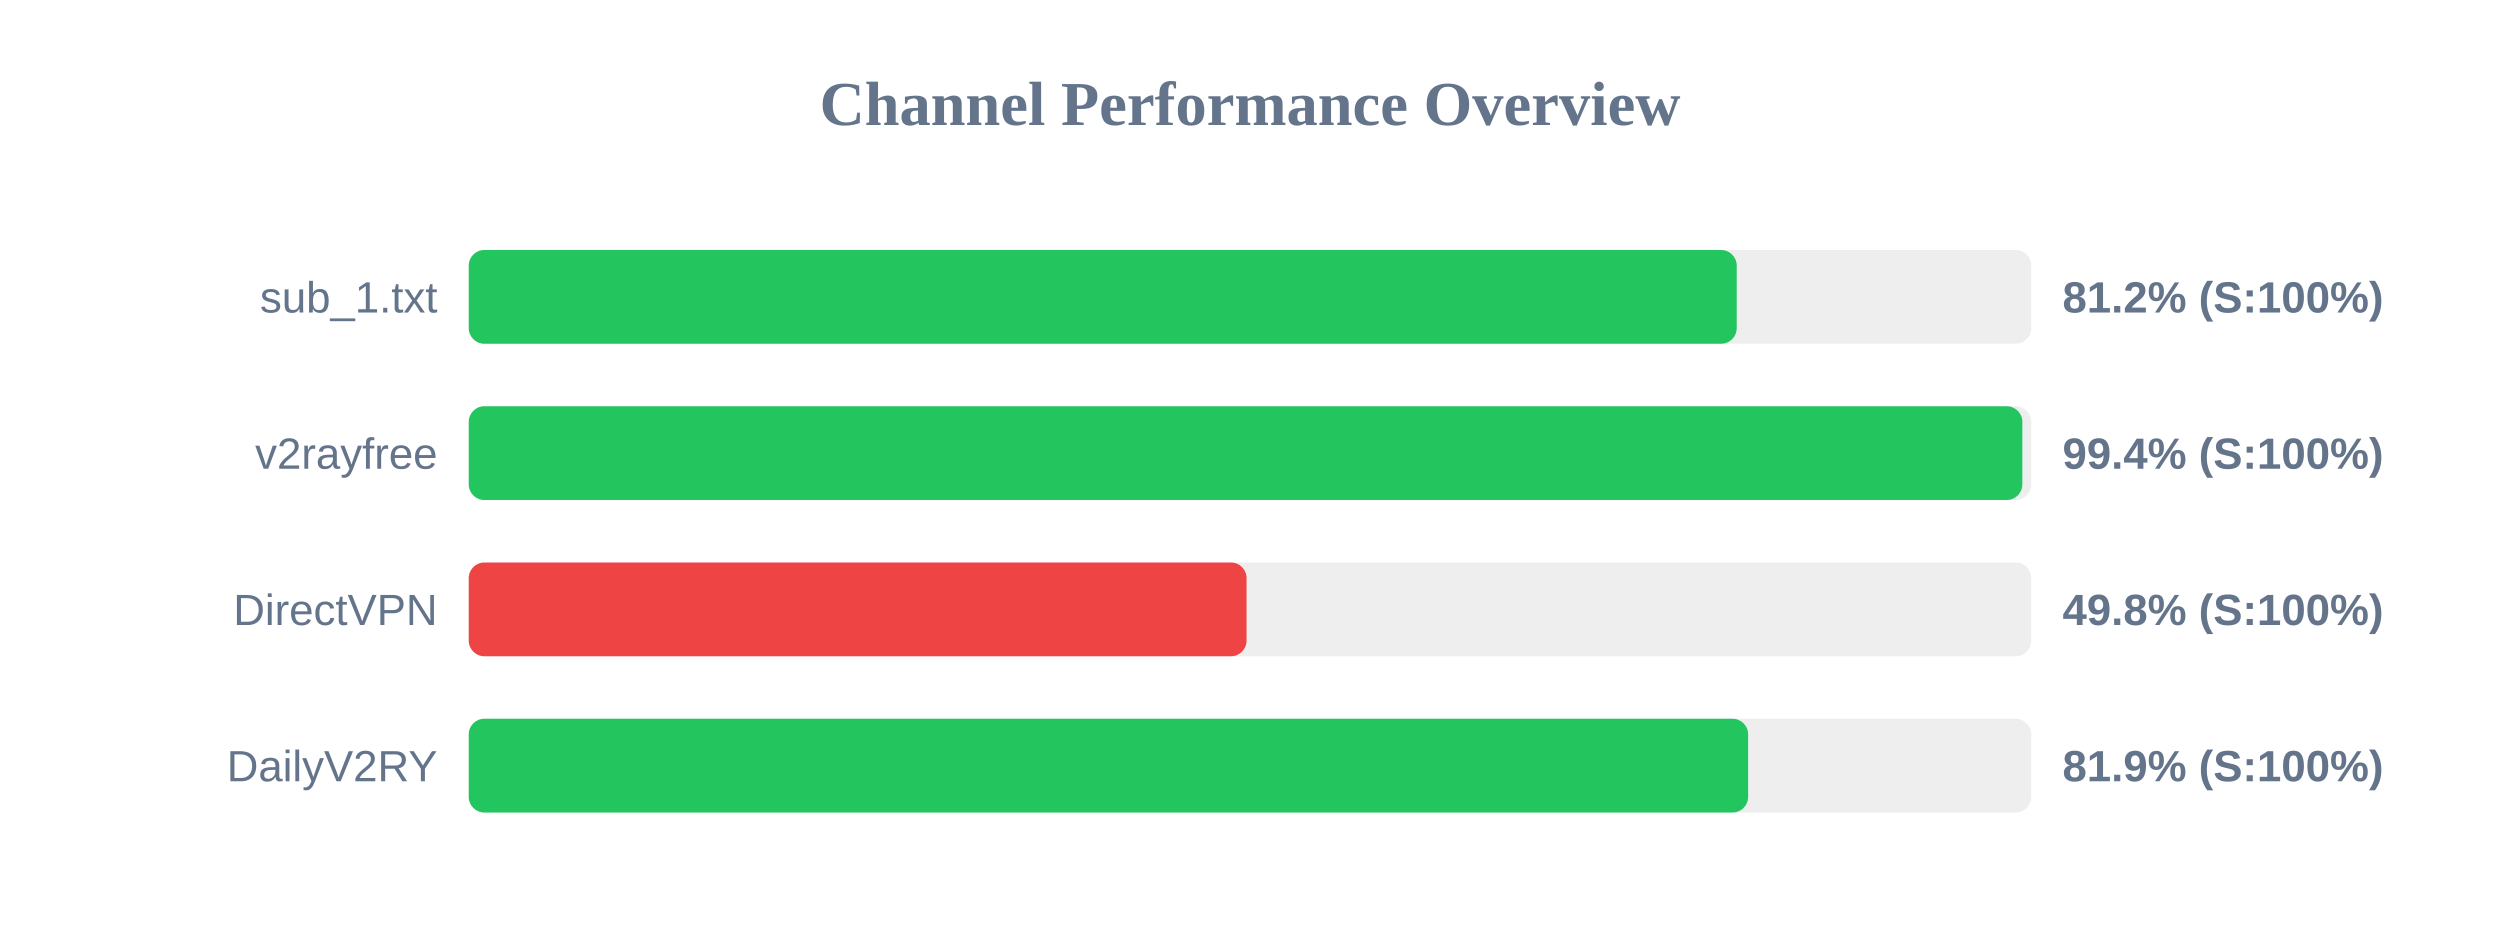
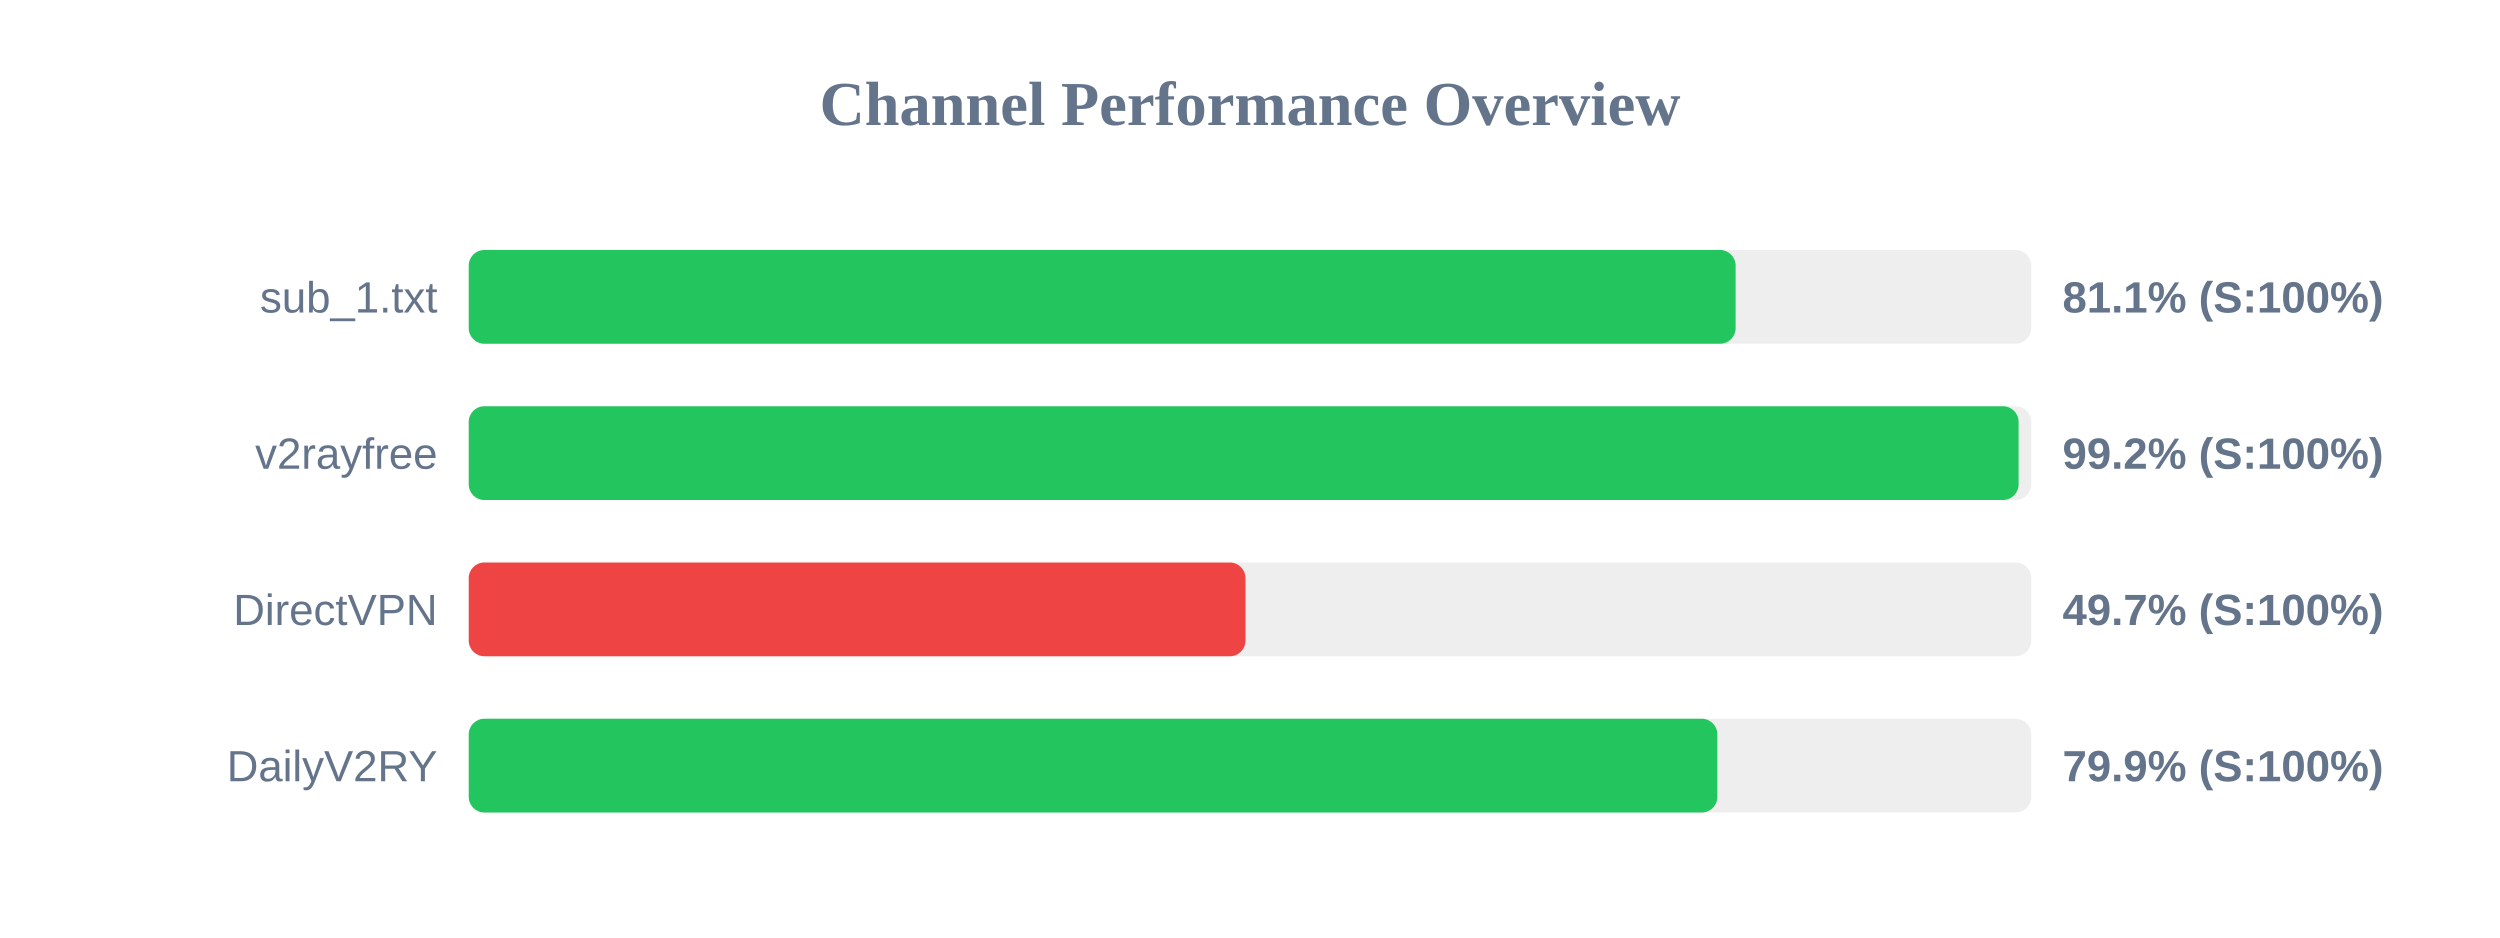
<svg xmlns="http://www.w3.org/2000/svg" width="800" height="300" version="1.1">
  <style>
        .row { font: 14px Arial; fill: #64748b; }
        .score { font: bold 14px Arial; fill: #64748b; }
    </style>
  <text x="400" y="40" text-anchor="middle" font-size="20px" font-weight="bold" fill="#64748b">Channel Performance Overview</text>
  <rect x="150" y="80" width="500" height="30" fill="#eee" rx="5" />
-   <rect x="150" y="80" width="405.75" height="30" fill="#22c55e" rx="5" />
+   <rect x="150" y="80" width="405.4" height="30" fill="#22c55e" rx="5" />
  <text x="140" y="100" text-anchor="end" class="row">sub_1.txt</text>
-   <text x="660" y="100" text-anchor="start" class="score">81.2% (S:100%)</text>
+   <text x="660" y="100" text-anchor="start" class="score">81.1% (S:100%)</text>
  <rect x="150" y="130" width="500" height="30" fill="#eee" rx="5" />
-   <rect x="150" y="130" width="497.15" height="30" fill="#22c55e" rx="5" />
+   <rect x="150" y="130" width="495.95" height="30" fill="#22c55e" rx="5" />
  <text x="140" y="150" text-anchor="end" class="row">v2rayfree</text>
-   <text x="660" y="150" text-anchor="start" class="score">99.4% (S:100%)</text>
+   <text x="660" y="150" text-anchor="start" class="score">99.2% (S:100%)</text>
  <rect x="150" y="180" width="500" height="30" fill="#eee" rx="5" />
-   <rect x="150" y="180" width="248.9" height="30" fill="#ef4444" rx="5" />
+   <rect x="150" y="180" width="248.55" height="30" fill="#ef4444" rx="5" />
  <text x="140" y="200" text-anchor="end" class="row">DirectVPN</text>
-   <text x="660" y="200" text-anchor="start" class="score">49.8% (S:100%)</text>
+   <text x="660" y="200" text-anchor="start" class="score">49.7% (S:100%)</text>
  <rect x="150" y="230" width="500" height="30" fill="#eee" rx="5" />
-   <rect x="150" y="230" width="409.4" height="30" fill="#22c55e" rx="5" />
+   <rect x="150" y="230" width="399.55" height="30" fill="#22c55e" rx="5" />
  <text x="140" y="250" text-anchor="end" class="row">DailyV2RY</text>
-   <text x="660" y="250" text-anchor="start" class="score">81.9% (S:100%)</text>
+   <text x="660" y="250" text-anchor="start" class="score">79.9% (S:100%)</text>
</svg>
